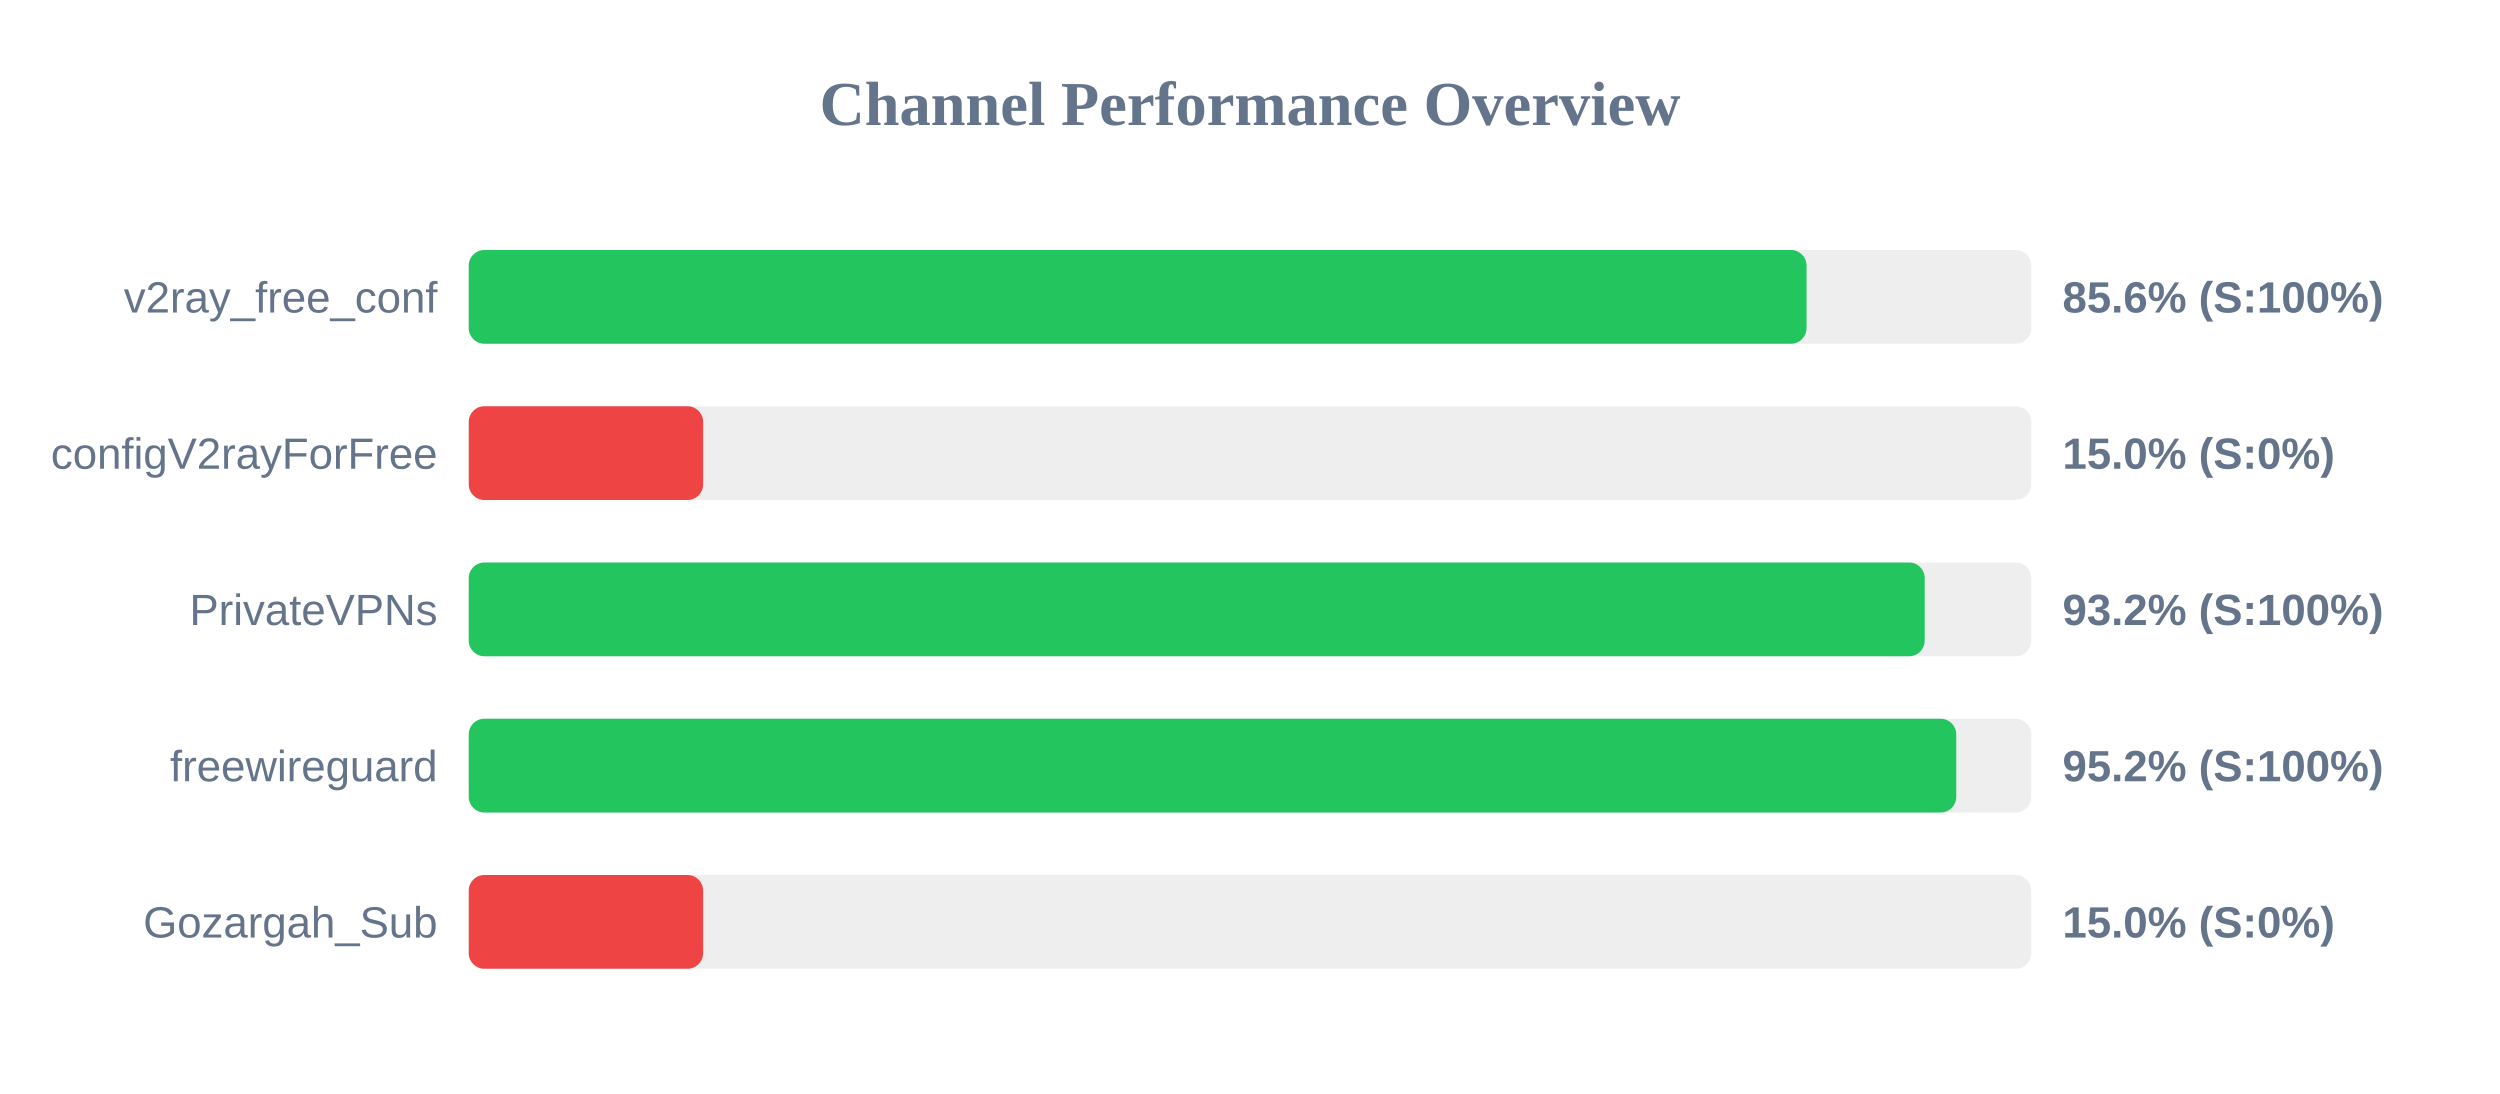
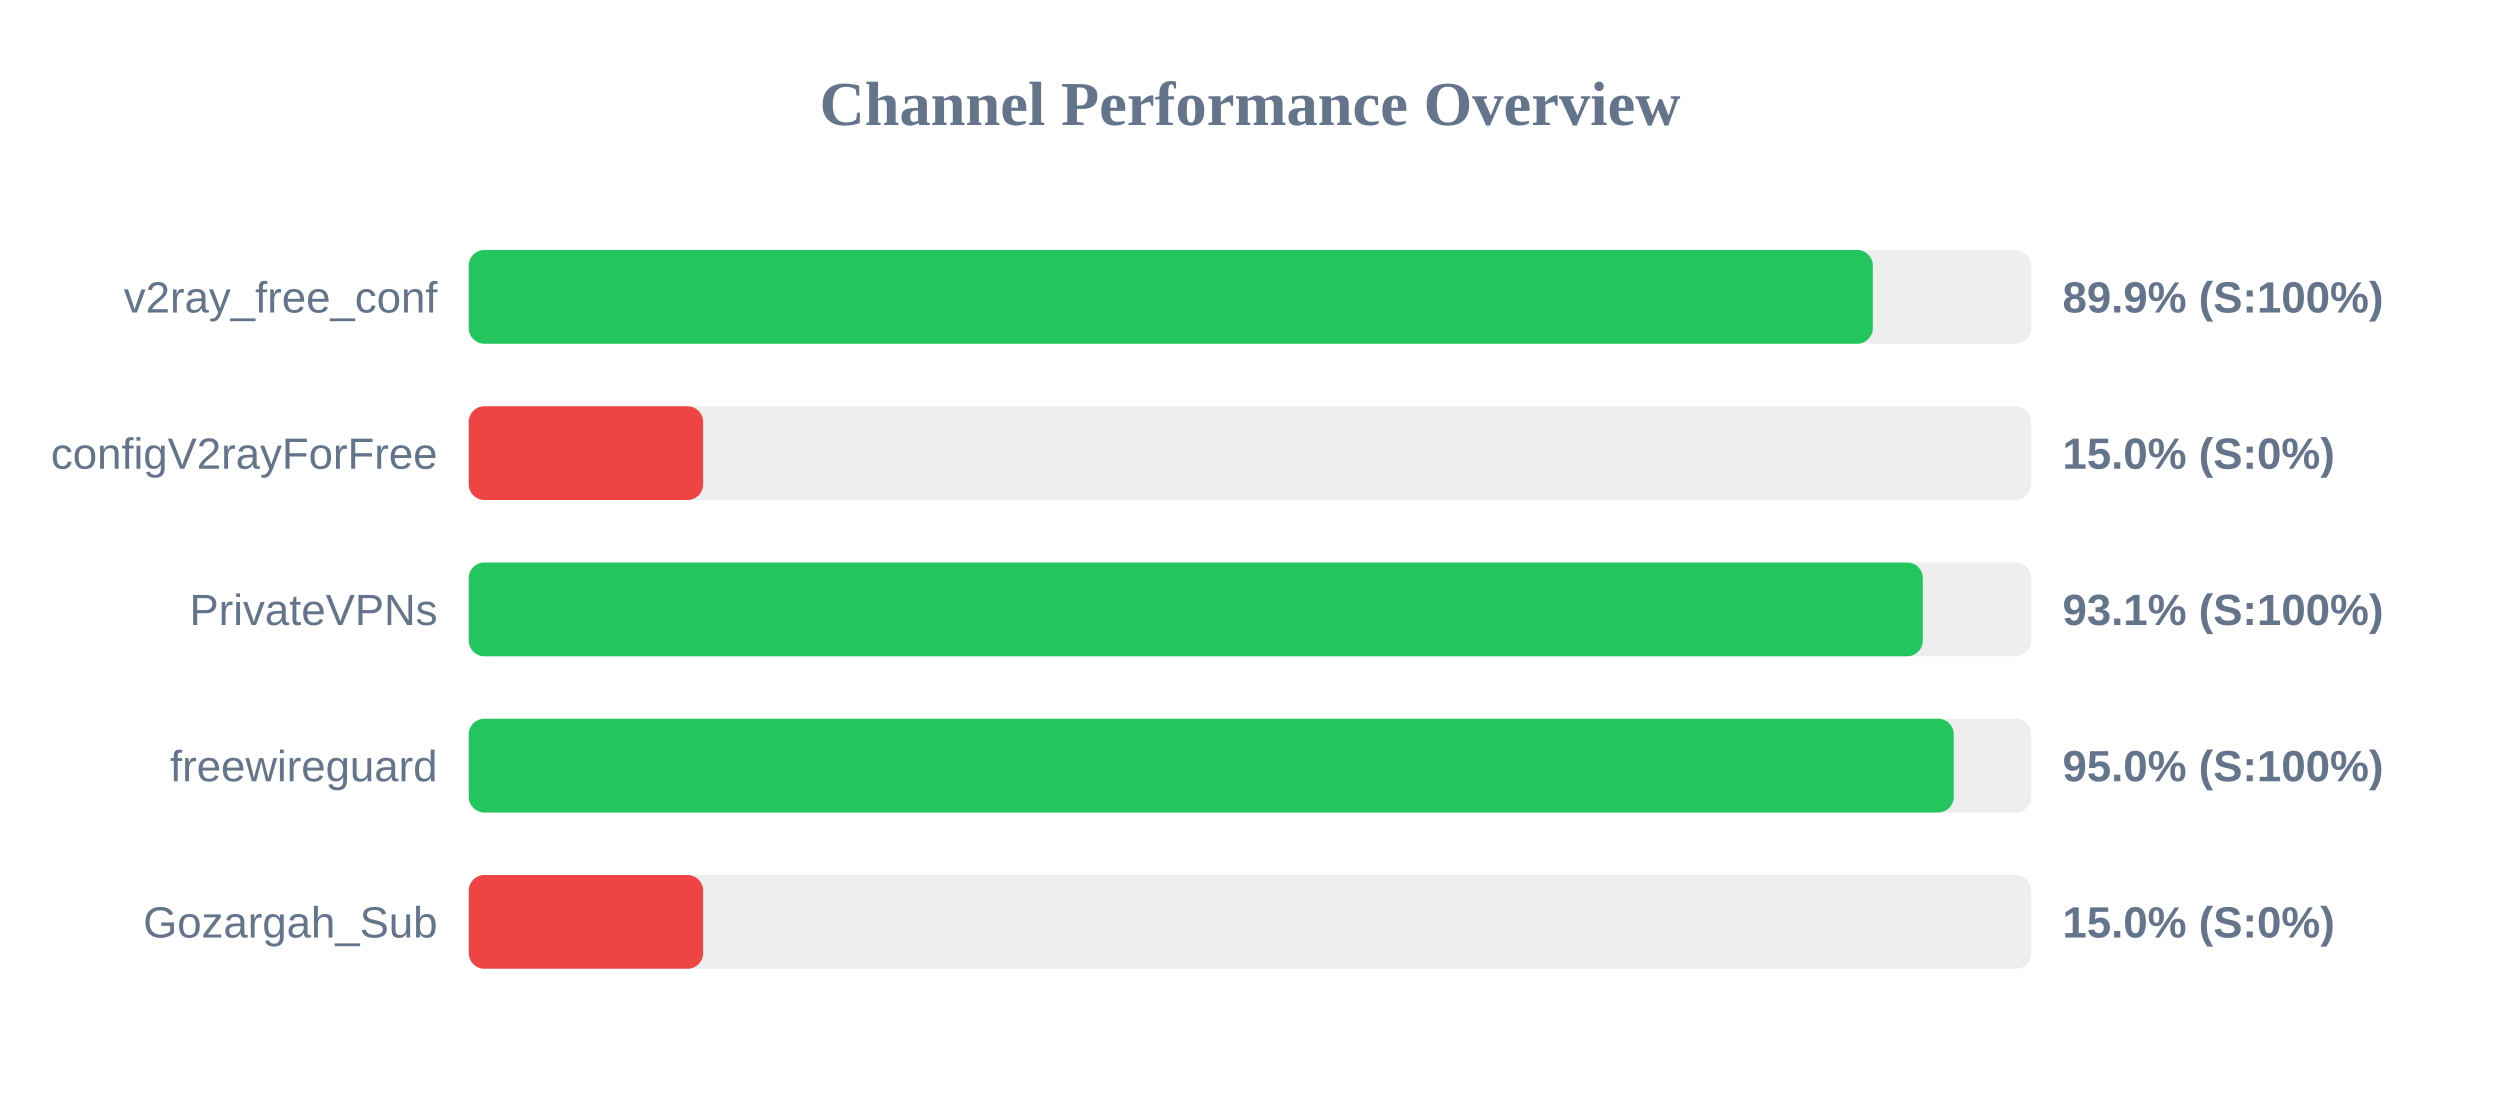
<svg xmlns="http://www.w3.org/2000/svg" width="800" height="350" version="1.1">
  <style>
        .row { font: 14px Arial; fill: #64748b; }
        .score { font: bold 14px Arial; fill: #64748b; }
    </style>
  <text x="400" y="40" text-anchor="middle" font-size="20px" font-weight="bold" fill="#64748b">Channel Performance Overview</text>
  <rect x="150" y="80" width="500" height="30" fill="#eee" rx="5" />
-   <rect x="150" y="80" width="428.1" height="30" fill="#22c55e" rx="5" />
+   <rect x="150" y="80" width="449.3" height="30" fill="#22c55e" rx="5" />
  <text x="140" y="100" text-anchor="end" class="row">v2ray_free_conf</text>
-   <text x="660" y="100" text-anchor="start" class="score">85.6% (S:100%)</text>
+   <text x="660" y="100" text-anchor="start" class="score">89.9% (S:100%)</text>
  <rect x="150" y="130" width="500" height="30" fill="#eee" rx="5" />
  <rect x="150" y="130" width="75.0" height="30" fill="#ef4444" rx="5" />
  <text x="140" y="150" text-anchor="end" class="row">configV2rayForFree</text>
  <text x="660" y="150" text-anchor="start" class="score">15.0% (S:0%)</text>
  <rect x="150" y="180" width="500" height="30" fill="#eee" rx="5" />
-   <rect x="150" y="180" width="465.9" height="30" fill="#22c55e" rx="5" />
+   <rect x="150" y="180" width="465.3" height="30" fill="#22c55e" rx="5" />
  <text x="140" y="200" text-anchor="end" class="row">PrivateVPNs</text>
-   <text x="660" y="200" text-anchor="start" class="score">93.2% (S:100%)</text>
+   <text x="660" y="200" text-anchor="start" class="score">93.1% (S:100%)</text>
  <rect x="150" y="230" width="500" height="30" fill="#eee" rx="5" />
-   <rect x="150" y="230" width="476.0" height="30" fill="#22c55e" rx="5" />
+   <rect x="150" y="230" width="475.2" height="30" fill="#22c55e" rx="5" />
  <text x="140" y="250" text-anchor="end" class="row">freewireguard</text>
-   <text x="660" y="250" text-anchor="start" class="score">95.2% (S:100%)</text>
+   <text x="660" y="250" text-anchor="start" class="score">95.0% (S:100%)</text>
  <rect x="150" y="280" width="500" height="30" fill="#eee" rx="5" />
  <rect x="150" y="280" width="75.0" height="30" fill="#ef4444" rx="5" />
  <text x="140" y="300" text-anchor="end" class="row">Gozargah_Sub</text>
  <text x="660" y="300" text-anchor="start" class="score">15.0% (S:0%)</text>
</svg>
